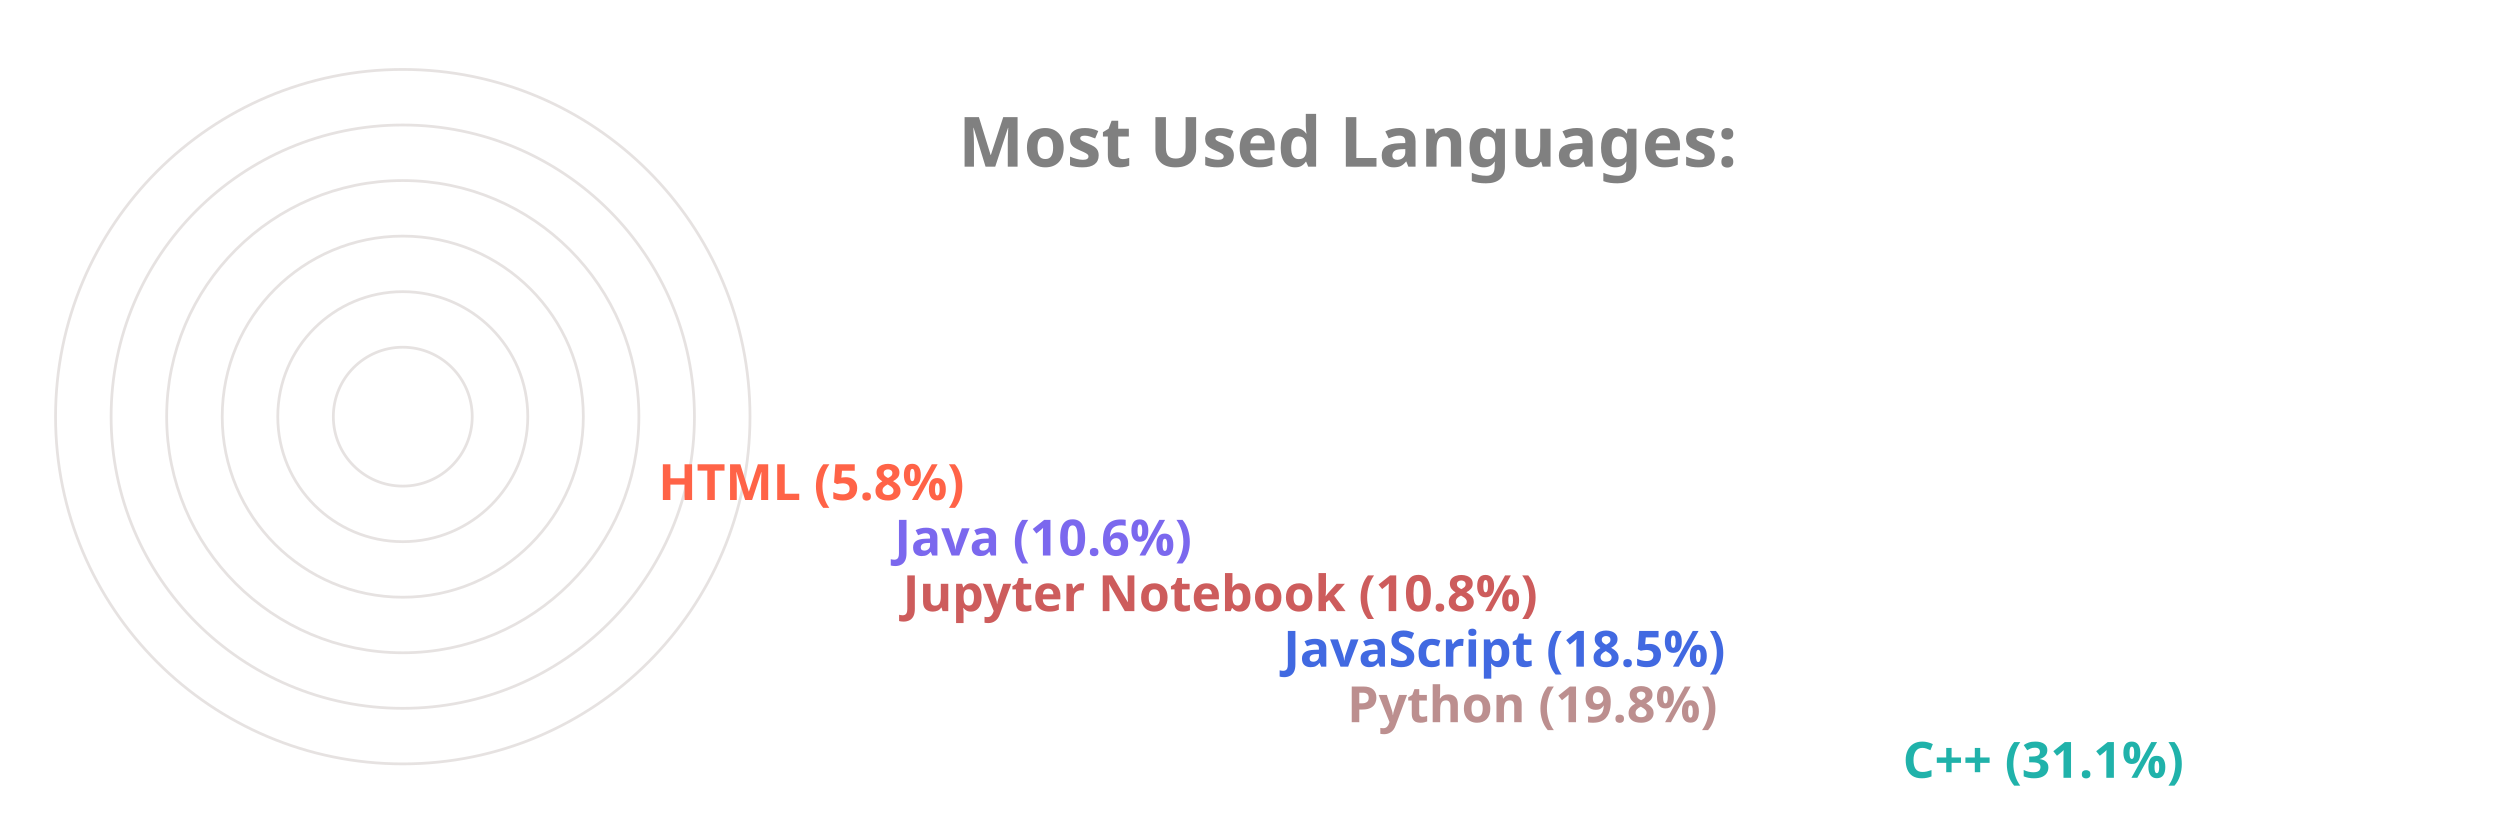
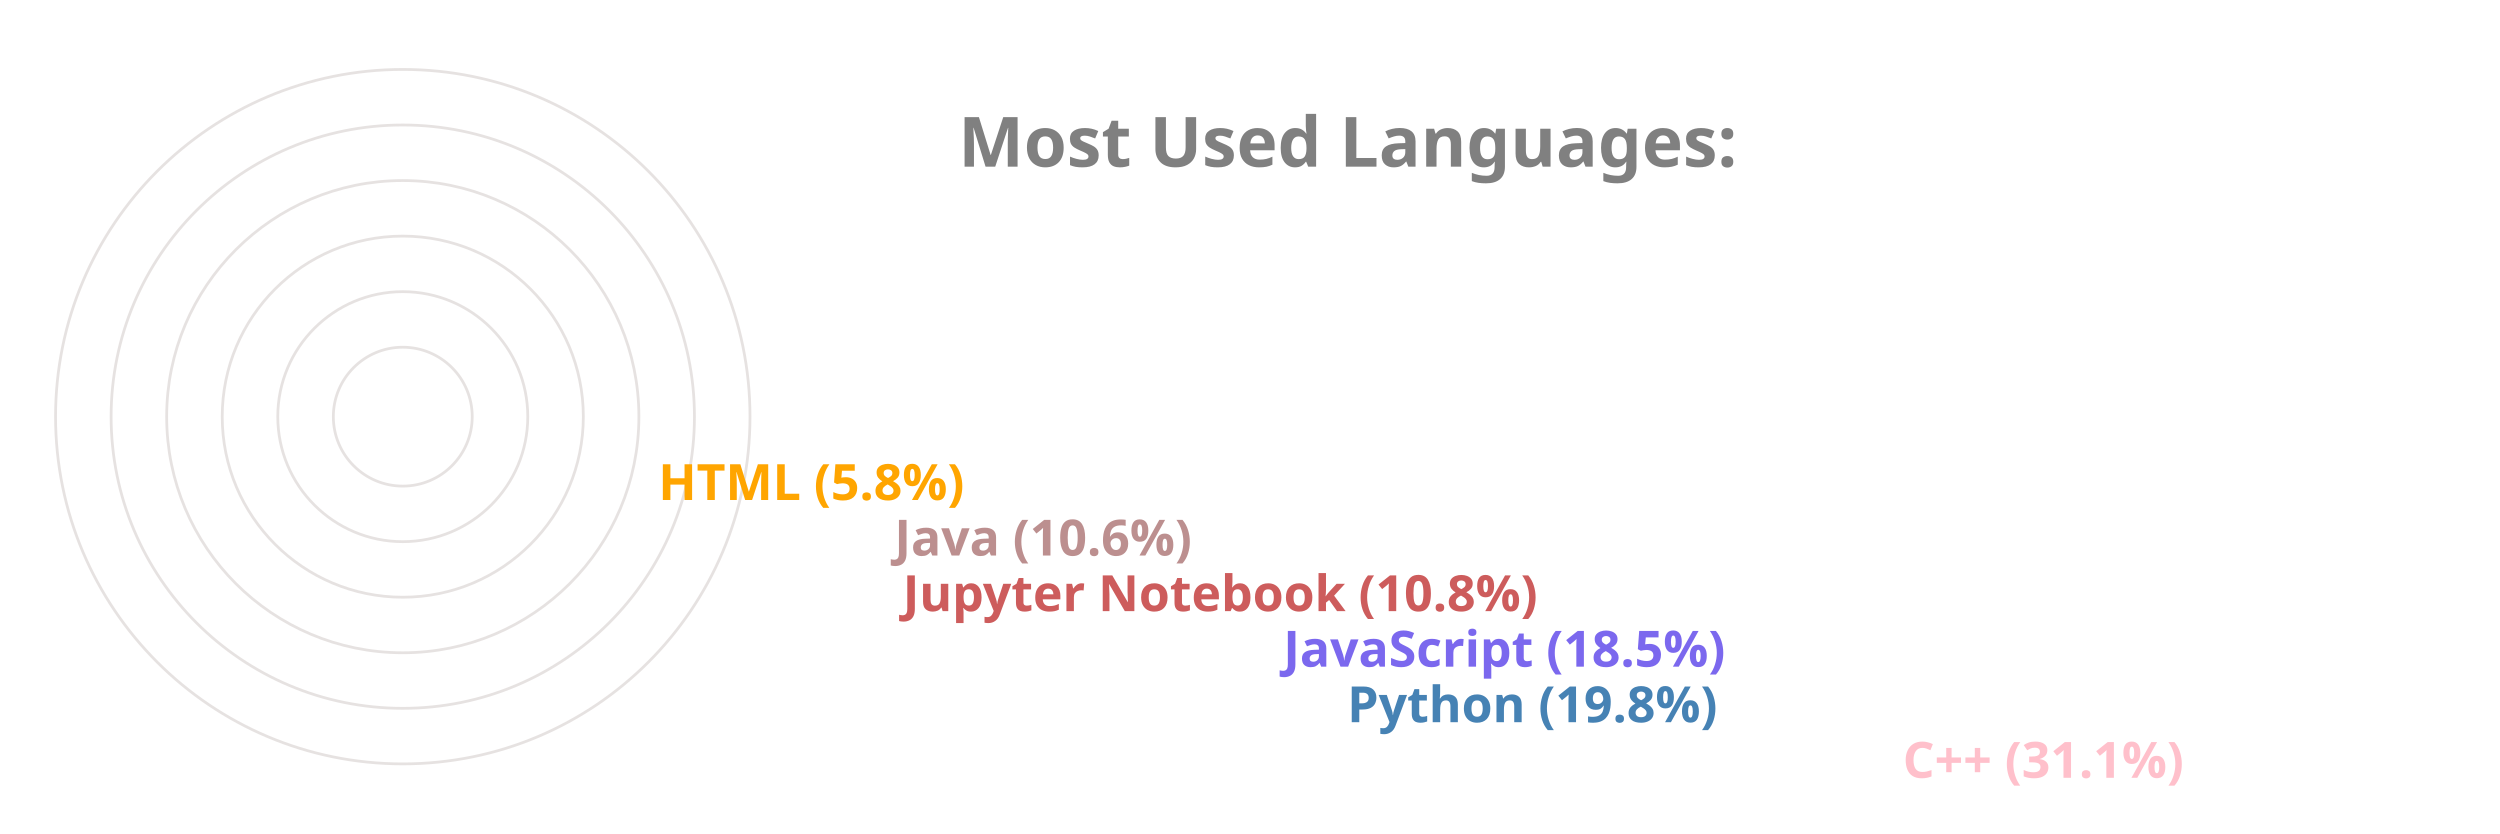
<svg xmlns="http://www.w3.org/2000/svg" viewBox="0 0 650 300" height="200px" width="600px">
  <style>
		.label {
			font: bold 25px sans-serif;
			color: #404040;
			-webkit-text-stroke: 1px white;
	  	}
		.name {
			font: bold 18px sans-serif;
			color: #404040;
	  	}

		.line {
			stroke-dasharray: 1000;
			stroke-dashoffset: 1000;
			animation: dash 3.5s ease-in-out forwards;	
			animation-iteration-count: infinite;
			animation-direction: alternate-reverse;
		}

		.path {
			stroke-dasharray: 1000;
			stroke-dashoffset: 1000;
			animation: dash 3.5s ease-in-out forwards;	
			animation-iteration-count: infinite;
			animation-direction: alternate-reverse;
		}
		  
		@keyframes dash {
			to {
				stroke-dashoffset: 0;
			}
		}

	</style>
  <g stroke="#E6E2E1" fill="none" stroke-width="1">
    <circle cx="20" cy="150" r="125" />
    <circle cx="20" cy="150" r="105" />
    <circle cx="20" cy="150" r="85" />
    <circle cx="20" cy="150" r="65" />
    <circle cx="20" cy="150" r="45" />
    <circle cx="20" cy="150" r="25" />
  </g>
  <g fill="none" stroke-width="20" class="line">
-     <line x2="550" y2="275" x1="20" y1="275" stroke="LightSeaGreen" />
-     <line x2="350" y2="255" x1="20" y1="255" stroke="RosyBrown" />
-     <line x2="327" y2="235" x1="20" y1="235" stroke="RoyalBlue" />
+     <line x2="550" y2="275" x1="20" y1="275" stroke="Pink" />
+     <line x2="350" y2="255" x1="20" y1="255" stroke="SteelBlue" />
+     <line x2="327" y2="235" x1="20" y1="235" stroke="MediumSlateBlue" />
    <line x2="190" y2="215" x1="20" y1="215" stroke="IndianRed" />
-     <line x2="187" y2="195" x1="20" y1="195" stroke="MediumSlateBlue" />
-     <line x2="102" y2="175" x1="20" y1="175" stroke="Tomato" />
+     <line x2="187" y2="195" x1="20" y1="195" stroke="RosyBrown" />
+     <line x2="102" y2="175" x1="20" y1="175" stroke="Orange" />
  </g>
  <g fill="none" stroke-width="20" stroke-linecap="round" class="path">
-     <path d="M 20 275 A 125 125 45 0 1 -87 85" stroke="LightSeaGreen" />
-     <path d="M 20 255 A 105 105 45 0 1 -78 114" stroke="RosyBrown" />
-     <path d="M 20 235 A 85 85 45 0 1 -60 122" stroke="RoyalBlue" />
+     <path d="M 20 275 A 125 125 45 0 1 -87 85" stroke="Pink" />
+     <path d="M 20 255 A 105 105 45 0 1 -78 114" stroke="SteelBlue" />
+     <path d="M 20 235 A 85 85 45 0 1 -60 122" stroke="MediumSlateBlue" />
    <path d="M 20 215 A 65 65 45 0 1 -43 137" stroke="IndianRed" />
-     <path d="M 20 195 A 45 45 45 0 1 -24 141" stroke="MediumSlateBlue" />
-     <path d="M 20 175 A 25 25 45 0 1 -4 147" stroke="Tomato" />
+     <path d="M 20 195 A 45 45 45 0 1 -24 141" stroke="RosyBrown" />
+     <path d="M 20 175 A 25 25 45 0 1 -4 147" stroke="Orange" />
  </g>
  <g class="name">
-     <text x="560" y="280" fill="LightSeaGreen">C++ (31.1%)</text>
-     <text x="360" y="260" fill="RosyBrown">Python (19.8%)</text>
-     <text x="337" y="240" fill="RoyalBlue">JavaScript (18.5%)</text>
+     <text x="560" y="280" fill="Pink">C++ (31.1%)</text>
+     <text x="360" y="260" fill="SteelBlue">Python (19.8%)</text>
+     <text x="337" y="240" fill="MediumSlateBlue">JavaScript (18.5%)</text>
    <text x="200" y="220" fill="IndianRed">Jupyter Notebook (10.8%)</text>
-     <text x="197" y="200" fill="MediumSlateBlue">Java (10.6%)</text>
-     <text x="112" y="180" fill="Tomato">HTML (5.8%)</text>
+     <text x="197" y="200" fill="RosyBrown">Java (10.6%)</text>
+     <text x="112" y="180" fill="Orange">HTML (5.8%)</text>
  </g>
  <g class="label">
    <text x="220" y="60" fill="grey">Most Used Languages:</text>
  </g>
</svg>
